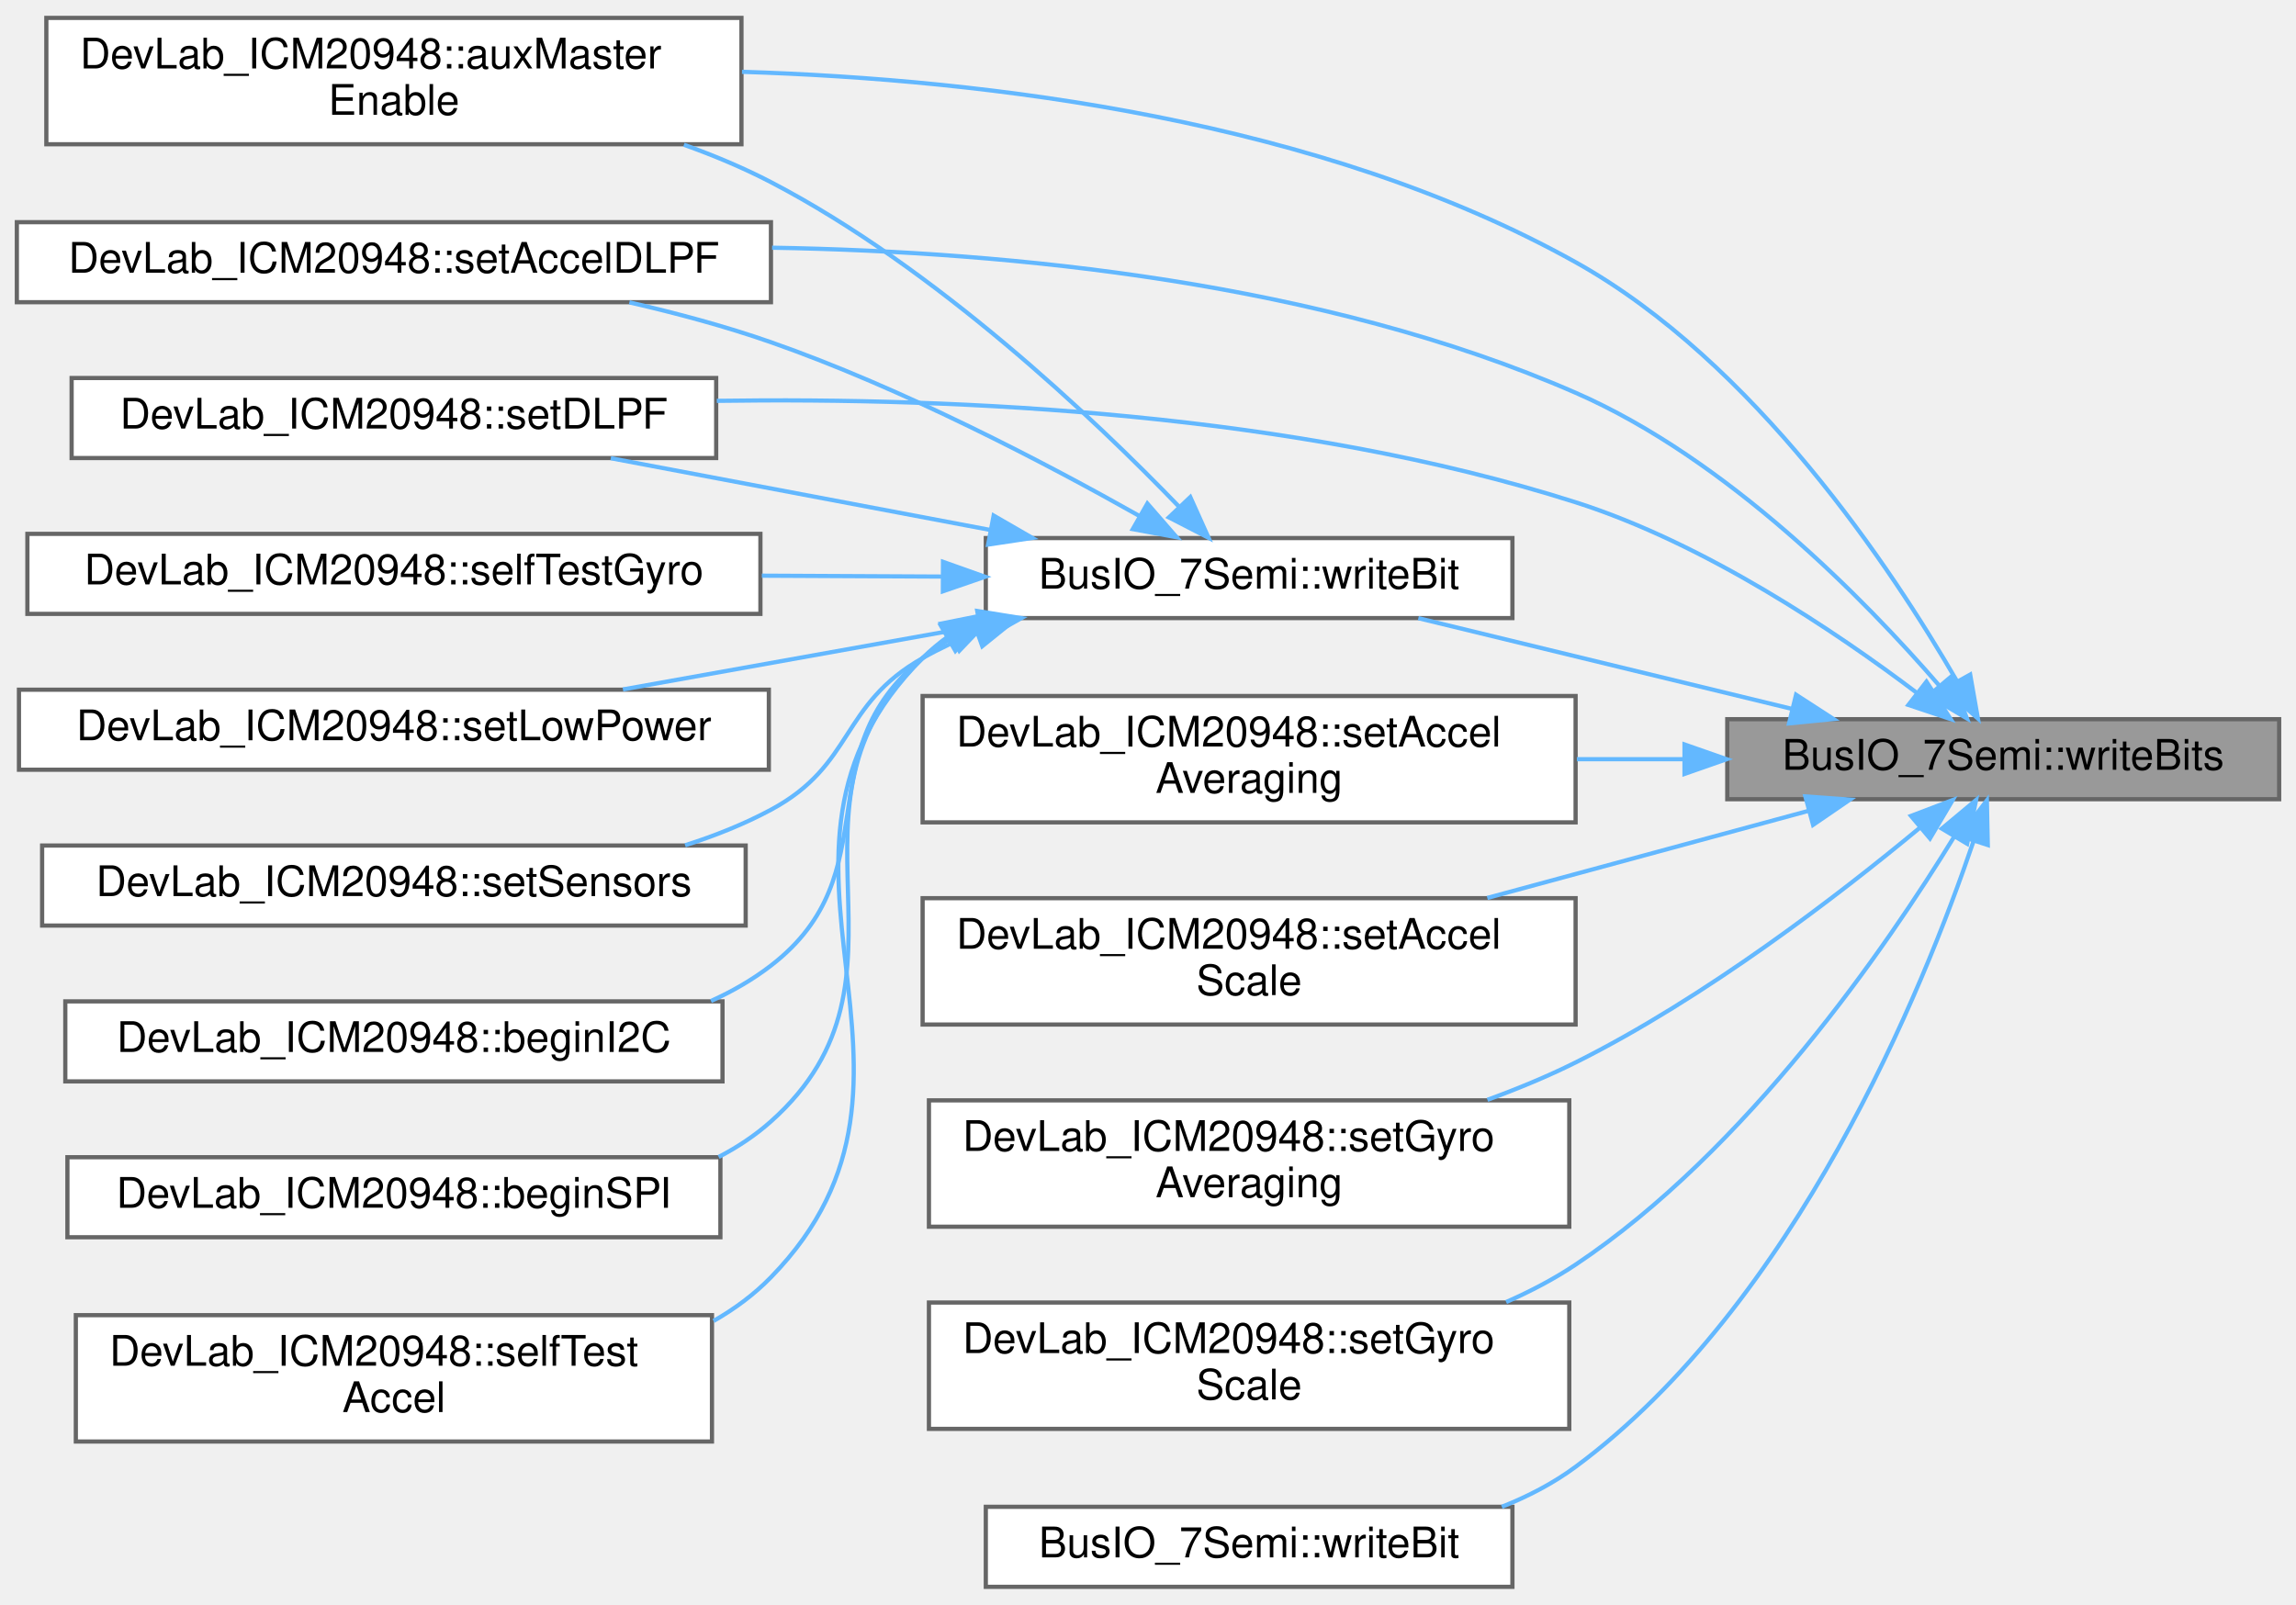
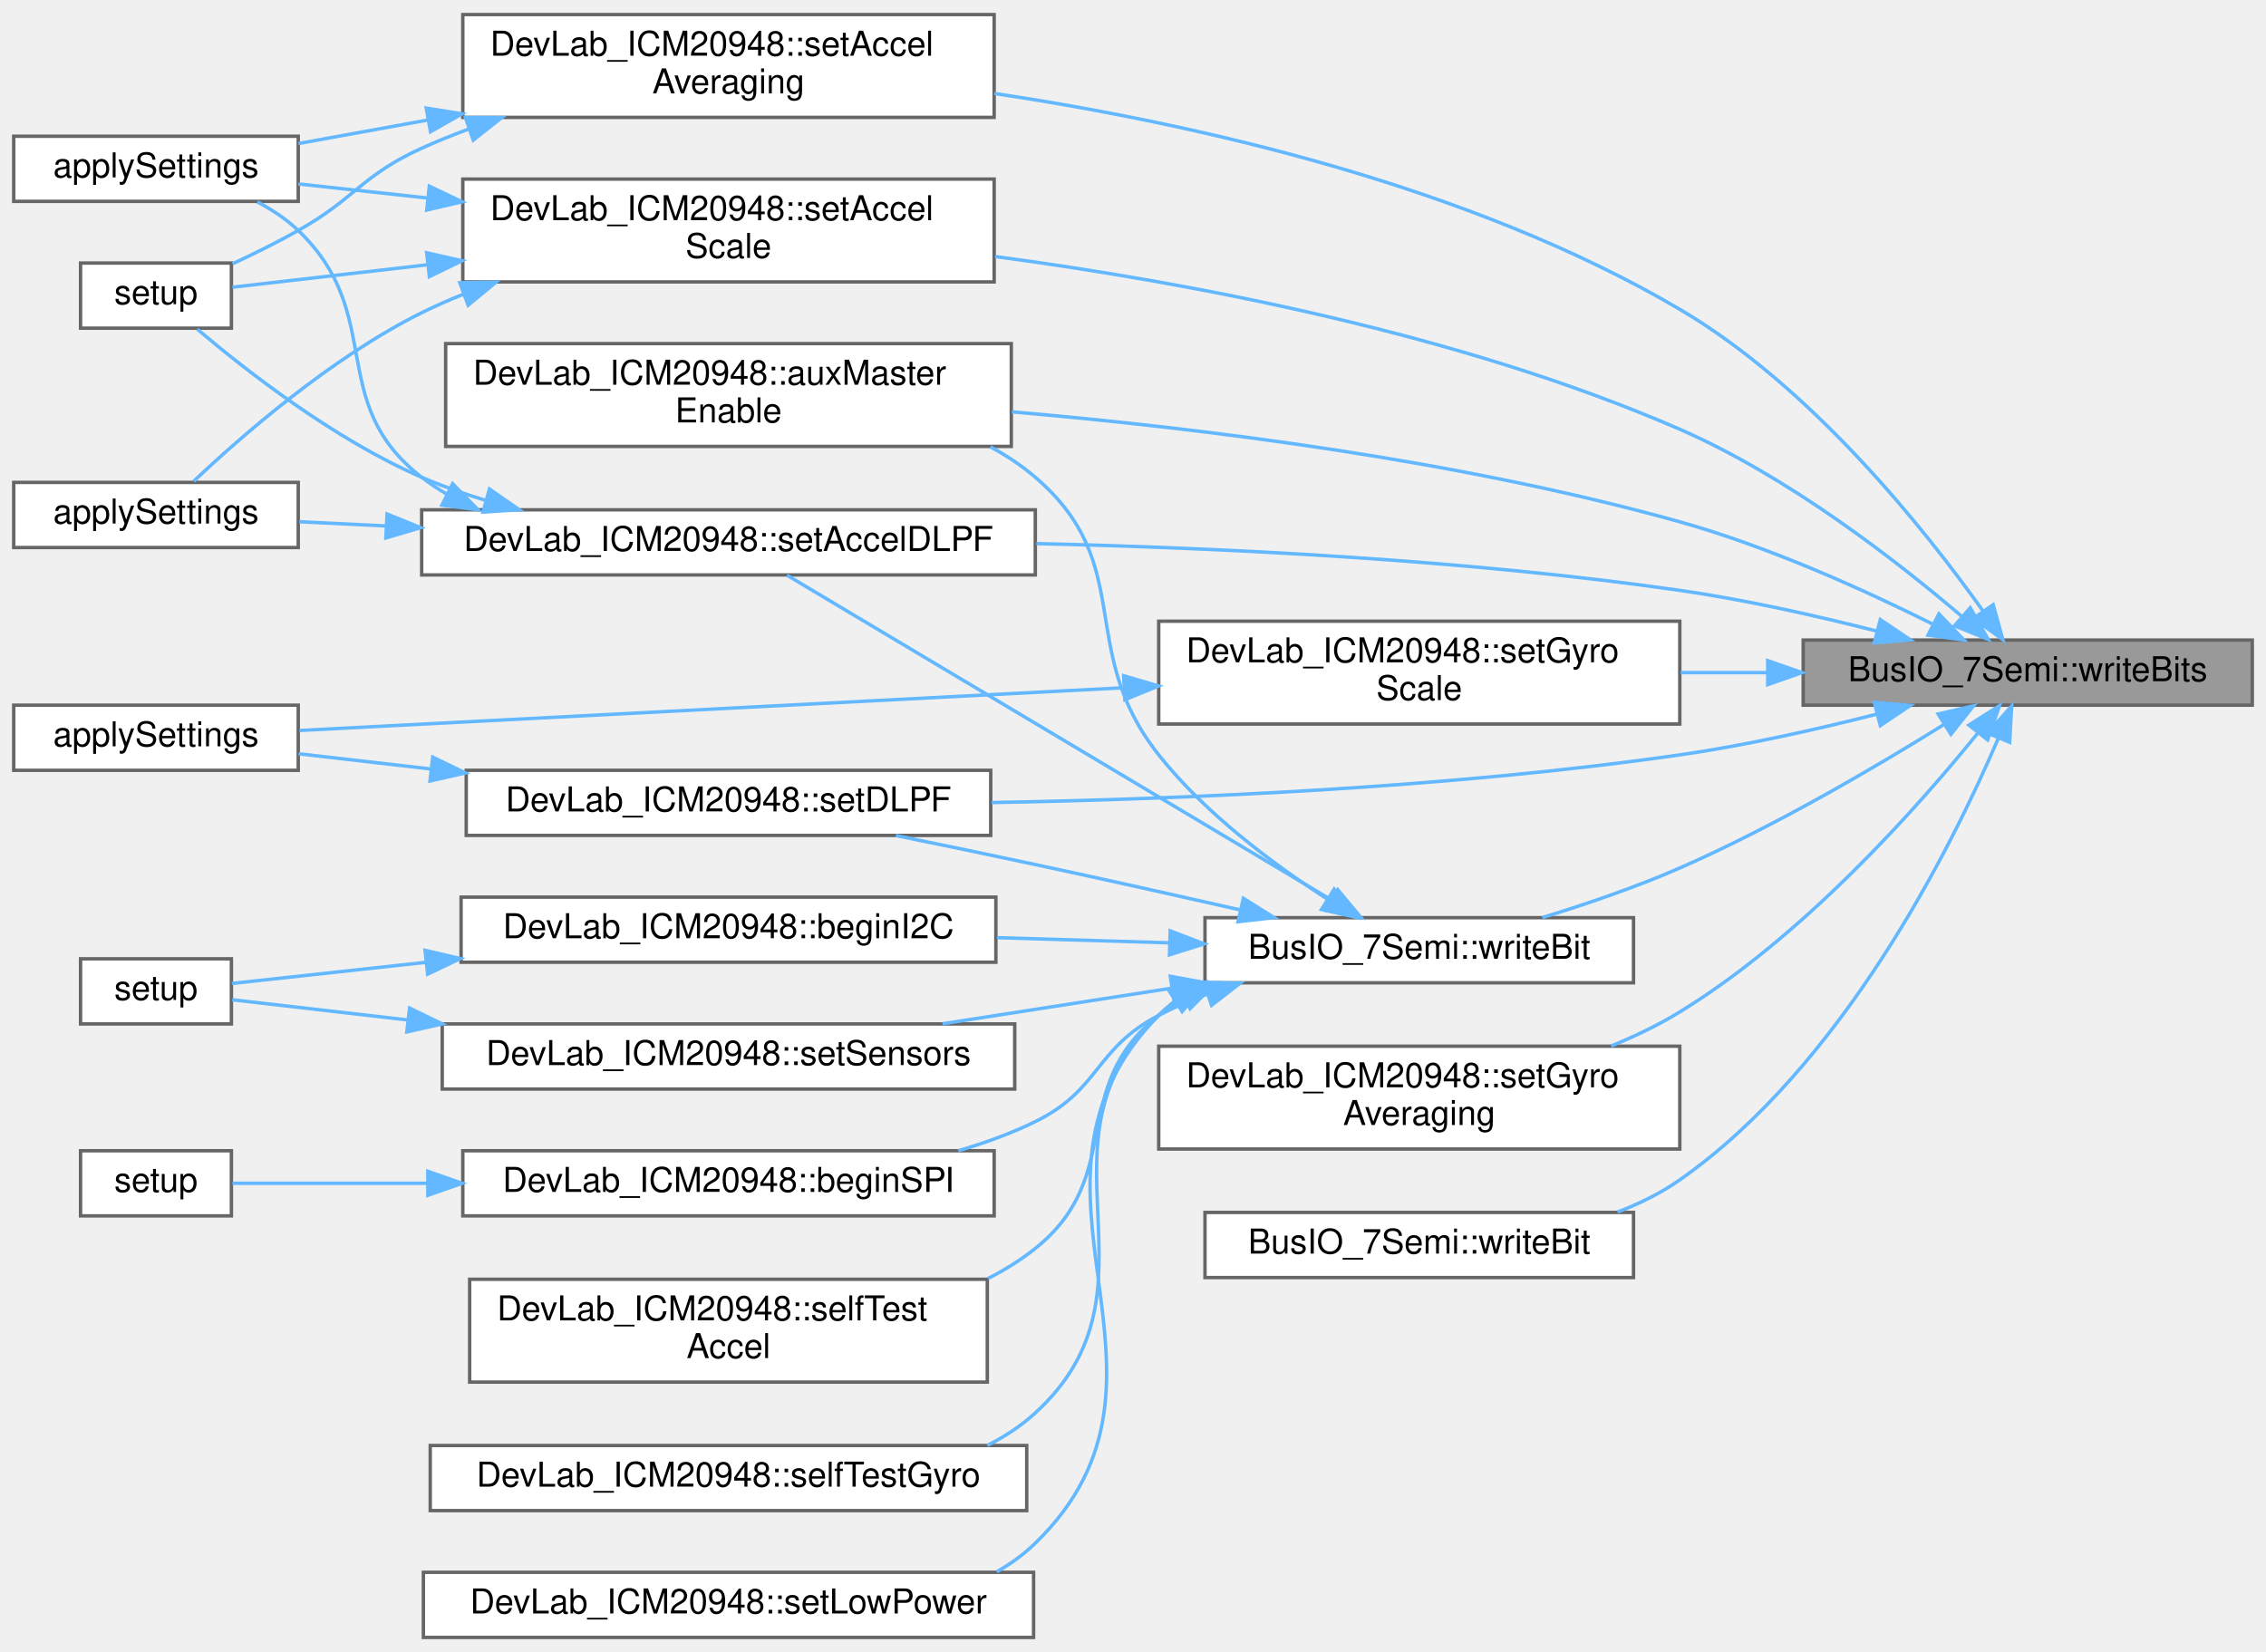
- <svg xmlns="http://www.w3.org/2000/svg" xmlns:xlink="http://www.w3.org/1999/xlink" width="545pt" height="381pt" viewBox="0.00 0.00 545.00 380.50">
-   <g id="graph0" class="graph" transform="scale(1 1) rotate(0) translate(4 376.5)">
+ <svg xmlns="http://www.w3.org/2000/svg" xmlns:xlink="http://www.w3.org/1999/xlink" width="661pt" height="482pt" viewBox="0.00 0.00 661.00 481.50">
+   <g id="graph0" class="graph" transform="scale(1 1) rotate(0) translate(4 477.5)">
    <g id="Node000001" class="node">
      <g id="a_Node000001">
        <a xlink:title=" ">
-           <polygon fill="#999999" stroke="#666666" points="537,-206 406,-206 406,-187 537,-187 537,-206" />
-           <text text-anchor="middle" x="471.5" y="-194" font-family="Helvetica,sans-Serif" font-size="10.00">BusIO_7Semi::writeBits</text>
+           <polygon fill="#999999" stroke="#666666" points="653,-291 522,-291 522,-272 653,-272 653,-291" />
+           <text text-anchor="middle" x="587.5" y="-279" font-family="Helvetica,sans-Serif" font-size="10.00">BusIO_7Semi::writeBits</text>
        </a>
      </g>
    </g>
    <g id="Node000002" class="node">
      <g id="a_Node000002">
        <a xlink:href="classDevLab__ICM20948.html#aab027c72832d1c7ec722187e6a64796a" target="_top" xlink:title=" ">
-           <polygon fill="white" stroke="#666666" points="172,-372.5 7,-372.5 7,-342.5 172,-342.5 172,-372.5" />
-           <text text-anchor="start" x="15" y="-360.5" font-family="Helvetica,sans-Serif" font-size="10.00">DevLab_ICM20948::auxMaster</text>
-           <text text-anchor="middle" x="89.5" y="-349.5" font-family="Helvetica,sans-Serif" font-size="10.00">Enable</text>
+           <polygon fill="white" stroke="#666666" points="291,-377.5 126,-377.5 126,-347.5 291,-347.5 291,-377.5" />
+           <text text-anchor="start" x="134" y="-365.5" font-family="Helvetica,sans-Serif" font-size="10.00">DevLab_ICM20948::auxMaster</text>
+           <text text-anchor="middle" x="208.5" y="-354.5" font-family="Helvetica,sans-Serif" font-size="10.00">Enable</text>
        </a>
      </g>
    </g>
    <g id="edge1_Node000001_Node000002" class="edge">
      <g id="a_edge1_Node000001_Node000002">
        <a xlink:title=" ">
-           <path fill="none" stroke="#63b8ff" d="M460.58,-214.93C445.09,-241.72 412.48,-290.79 370,-314.5 309.44,-348.29 230.62,-357.88 172.13,-359.7" />
-           <polygon fill="#63b8ff" stroke="#63b8ff" points="463.66,-216.59 465.49,-206.16 457.55,-213.17 463.66,-216.59" />
+           <path fill="none" stroke="#63b8ff" d="M559.87,-295.61C540.04,-305.51 512.01,-318.22 486,-325.5 421.87,-343.45 346.86,-352.79 291.16,-357.59" />
+           <polygon fill="#63b8ff" stroke="#63b8ff" points="561.58,-298.67 568.9,-291.02 558.4,-292.43 561.58,-298.67" />
        </a>
      </g>
    </g>
    <g id="Node000003" class="node">
      <g id="a_Node000003">
        <a xlink:href="classDevLab__ICM20948.html#a619f82390347cc173d1604d4d711b537" target="_top" xlink:title=" ">
-           <polygon fill="white" stroke="#666666" points="370,-211.5 215,-211.5 215,-181.5 370,-181.5 370,-211.5" />
-           <text text-anchor="start" x="223" y="-199.5" font-family="Helvetica,sans-Serif" font-size="10.00">DevLab_ICM20948::setAccel</text>
-           <text text-anchor="middle" x="292.5" y="-188.5" font-family="Helvetica,sans-Serif" font-size="10.00">Averaging</text>
+           <polygon fill="white" stroke="#666666" points="286,-473.5 131,-473.5 131,-443.5 286,-443.5 286,-473.5" />
+           <text text-anchor="start" x="139" y="-461.5" font-family="Helvetica,sans-Serif" font-size="10.00">DevLab_ICM20948::setAccel</text>
+           <text text-anchor="middle" x="208.5" y="-450.5" font-family="Helvetica,sans-Serif" font-size="10.00">Averaging</text>
        </a>
      </g>
    </g>
    <g id="edge2_Node000001_Node000003" class="edge">
      <g id="a_edge2_Node000001_Node000003">
        <a xlink:title=" ">
-           <path fill="none" stroke="#63b8ff" d="M395.7,-196.5C387.3,-196.5 378.73,-196.5 370.3,-196.5" />
-           <polygon fill="#63b8ff" stroke="#63b8ff" points="395.85,-200 405.85,-196.5 395.85,-193 395.85,-200" />
+           <path fill="none" stroke="#63b8ff" d="M574.37,-299.59C557.43,-323.41 524.4,-364.91 486,-387.5 424.27,-423.81 344.13,-441.75 286.04,-450.49" />
+           <polygon fill="#63b8ff" stroke="#63b8ff" points="577.42,-301.33 580.24,-291.12 571.67,-297.34 577.42,-301.33" />
+         </a>
+       </g>
+     </g>
+     <g id="Node000006" class="node">
+       <g id="a_Node000006">
+         <a xlink:href="classDevLab__ICM20948.html#ac52d80aad738b90aa0f05e9d6404bb85" target="_top" xlink:title=" ">
+           <polygon fill="white" stroke="#666666" points="298,-329 119,-329 119,-310 298,-310 298,-329" />
+           <text text-anchor="middle" x="208.5" y="-317" font-family="Helvetica,sans-Serif" font-size="10.00">DevLab_ICM20948::setAccelDLPF</text>
+         </a>
+       </g>
+     </g>
+     <g id="edge5_Node000001_Node000006" class="edge">
+       <g id="a_edge5_Node000001_Node000006">
+         <a xlink:title=" ">
+           <path fill="none" stroke="#63b8ff" d="M543.3,-293.66C525.67,-298.13 505,-302.77 486,-305.5 423.67,-314.44 352.73,-317.9 298.31,-319.14" />
+           <polygon fill="#63b8ff" stroke="#63b8ff" points="544.5,-296.96 553.3,-291.05 542.74,-290.19 544.5,-296.96" />
+         </a>
+       </g>
+     </g>
+     <g id="Node000008" class="node">
+       <g id="a_Node000008">
+         <a xlink:href="classDevLab__ICM20948.html#a1a2aa0019d5e1c6ba8ce4a3c1d9fcb43" target="_top" xlink:title=" ">
+           <polygon fill="white" stroke="#666666" points="286,-425.5 131,-425.5 131,-395.5 286,-395.5 286,-425.5" />
+           <text text-anchor="start" x="139" y="-413.5" font-family="Helvetica,sans-Serif" font-size="10.00">DevLab_ICM20948::setAccel</text>
+           <text text-anchor="middle" x="208.5" y="-402.5" font-family="Helvetica,sans-Serif" font-size="10.00">Scale</text>
+         </a>
+       </g>
+     </g>
+     <g id="edge9_Node000001_Node000008" class="edge">
+       <g id="a_edge9_Node000001_Node000008">
+         <a xlink:title=" ">
+           <path fill="none" stroke="#63b8ff" d="M568.33,-297.85C549.21,-314.17 517.56,-338.75 486,-352.5 421.81,-380.47 343.23,-395.28 286.27,-402.91" />
+           <polygon fill="#63b8ff" stroke="#63b8ff" points="570.72,-300.42 575.96,-291.21 566.12,-295.14 570.72,-300.42" />
+         </a>
+       </g>
+     </g>
+     <g id="Node000009" class="node">
+       <g id="a_Node000009">
+         <a xlink:href="classDevLab__ICM20948.html#a0bea2c662c285120253851c80289e077" target="_top" xlink:title=" ">
+           <polygon fill="white" stroke="#666666" points="285,-253 132,-253 132,-234 285,-234 285,-253" />
+           <text text-anchor="middle" x="208.5" y="-241" font-family="Helvetica,sans-Serif" font-size="10.00">DevLab_ICM20948::setDLPF</text>
+         </a>
+       </g>
+     </g>
+     <g id="edge13_Node000001_Node000009" class="edge">
+       <g id="a_edge13_Node000001_Node000009">
+         <a xlink:title=" ">
+           <path fill="none" stroke="#63b8ff" d="M543.3,-269.34C525.67,-264.87 505,-260.23 486,-257.5 418.56,-247.82 341.03,-244.57 285.26,-243.59" />
+           <polygon fill="#63b8ff" stroke="#63b8ff" points="542.74,-272.81 553.3,-271.95 544.5,-266.04 542.74,-272.81" />
+         </a>
+       </g>
+     </g>
+     <g id="Node000011" class="node">
+       <g id="a_Node000011">
+         <a xlink:href="classDevLab__ICM20948.html#a7ae5665d5e835f8024df82f43bae46e7" target="_top" xlink:title=" ">
+           <polygon fill="white" stroke="#666666" points="486,-172.5 334,-172.5 334,-142.5 486,-142.5 486,-172.5" />
+           <text text-anchor="start" x="342" y="-160.5" font-family="Helvetica,sans-Serif" font-size="10.00">DevLab_ICM20948::setGyro</text>
+           <text text-anchor="middle" x="410" y="-149.5" font-family="Helvetica,sans-Serif" font-size="10.00">Averaging</text>
+         </a>
+       </g>
+     </g>
+     <g id="edge15_Node000001_Node000011" class="edge">
+       <g id="a_edge15_Node000001_Node000011">
+         <a xlink:title=" ">
+           <path fill="none" stroke="#63b8ff" d="M573.06,-264.02C555.33,-242.08 522.13,-204.64 486,-182.5 479.8,-178.7 472.95,-175.4 465.99,-172.56" />
+           <polygon fill="#63b8ff" stroke="#63b8ff" points="570.32,-266.2 579.27,-271.87 575.81,-261.86 570.32,-266.2" />
+         </a>
+       </g>
+     </g>
+     <g id="Node000012" class="node">
+       <g id="a_Node000012">
+         <a xlink:href="classDevLab__ICM20948.html#a6a06dbd14558e50d40595de82502d632" target="_top" xlink:title=" ">
+           <polygon fill="white" stroke="#666666" points="486,-296.5 334,-296.5 334,-266.5 486,-266.5 486,-296.5" />
+           <text text-anchor="start" x="342" y="-284.5" font-family="Helvetica,sans-Serif" font-size="10.00">DevLab_ICM20948::setGyro</text>
+           <text text-anchor="middle" x="410" y="-273.5" font-family="Helvetica,sans-Serif" font-size="10.00">Scale</text>
+         </a>
+       </g>
+     </g>
+     <g id="edge16_Node000001_Node000012" class="edge">
+       <g id="a_edge16_Node000001_Node000012">
+         <a xlink:title=" ">
+           <path fill="none" stroke="#63b8ff" d="M511.54,-281.5C503.16,-281.5 494.63,-281.5 486.26,-281.5" />
+           <polygon fill="#63b8ff" stroke="#63b8ff" points="511.65,-285 521.65,-281.5 511.65,-278 511.65,-285" />
+         </a>
+       </g>
+     </g>
+     <g id="Node000013" class="node">
+       <g id="a_Node000013">
+         <a xlink:href="classBusIO__7Semi.html#a6a07d4bd0a308294b37166b6d25209b2" target="_top" xlink:title=" ">
+           <polygon fill="white" stroke="#666666" points="472.5,-124 347.5,-124 347.5,-105 472.5,-105 472.5,-124" />
+           <text text-anchor="middle" x="410" y="-112" font-family="Helvetica,sans-Serif" font-size="10.00">BusIO_7Semi::writeBit</text>
+         </a>
+       </g>
+     </g>
+     <g id="edge18_Node000001_Node000013" class="edge">
+       <g id="a_edge18_Node000001_Node000013">
+         <a xlink:title=" ">
+           <path fill="none" stroke="#63b8ff" d="M578.87,-262.24C565.22,-230.35 533.53,-166.81 486,-133.5 480.5,-129.65 474.29,-126.57 467.85,-124.12" />
+           <polygon fill="#63b8ff" stroke="#63b8ff" points="575.75,-263.85 582.81,-271.75 582.22,-261.17 575.75,-263.85" />
+         </a>
+       </g>
+     </g>
+     <g id="Node000014" class="node">
+       <g id="a_Node000014">
+         <a xlink:href="classBusIO__7Semi.html#ac7b3d1c425f7187abbe1bbec64d9ccea" target="_top" xlink:title=" ">
+           <polygon fill="white" stroke="#666666" points="472.5,-210 347.5,-210 347.5,-191 472.5,-191 472.5,-210" />
+           <text text-anchor="middle" x="410" y="-198" font-family="Helvetica,sans-Serif" font-size="10.00">BusIO_7Semi::writeBit</text>
+         </a>
+       </g>
+     </g>
+     <g id="edge19_Node000001_Node000014" class="edge">
+       <g id="a_edge19_Node000001_Node000014">
+         <a xlink:title=" ">
+           <path fill="none" stroke="#63b8ff" d="M562.99,-266.32C543.07,-253.91 513.44,-236.52 486,-224.5 473.23,-218.91 458.73,-213.96 445.9,-210.03" />
+           <polygon fill="#63b8ff" stroke="#63b8ff" points="561.36,-269.43 571.68,-271.8 565.09,-263.51 561.36,-269.43" />
        </a>
      </g>
    </g>
    <g id="Node000004" class="node">
      <g id="a_Node000004">
-         <a xlink:href="classDevLab__ICM20948.html#ac52d80aad738b90aa0f05e9d6404bb85" target="_top" xlink:title=" ">
-           <polygon fill="white" stroke="#666666" points="179,-324 0,-324 0,-305 179,-305 179,-324" />
-           <text text-anchor="middle" x="89.5" y="-312" font-family="Helvetica,sans-Serif" font-size="10.00">DevLab_ICM20948::setAccelDLPF</text>
-         </a>
-       </g>
-     </g>
-     <g id="edge3_Node000001_Node000004" class="edge">
-       <g id="a_edge3_Node000001_Node000004">
-         <a xlink:title=" ">
-           <path fill="none" stroke="#63b8ff" d="M456.42,-213.86C438.67,-234.38 406.06,-267.74 370,-283.5 309.94,-309.75 236.01,-316.99 179.27,-317.94" />
-           <polygon fill="#63b8ff" stroke="#63b8ff" points="459.12,-216.09 462.89,-206.18 453.77,-211.57 459.12,-216.09" />
+         <a xlink:href="test2_8ino.html#a73c1d2766fc4db839bb9adf5cab93c80" target="_top" xlink:title="Apply one accelerometer full-scale, DLPF, and averaging configuration.">
+           <polygon fill="white" stroke="#666666" points="83,-438 0,-438 0,-419 83,-419 83,-438" />
+           <text text-anchor="middle" x="41.5" y="-426" font-family="Helvetica,sans-Serif" font-size="10.00">applySettings</text>
+         </a>
+       </g>
+     </g>
+     <g id="edge3_Node000003_Node000004" class="edge">
+       <g id="a_edge3_Node000003_Node000004">
+         <a xlink:title=" ">
+           <path fill="none" stroke="#63b8ff" d="M120.73,-442.72C107.57,-440.33 94.56,-437.97 83.04,-435.87" />
+           <polygon fill="#63b8ff" stroke="#63b8ff" points="120.33,-446.21 130.8,-444.55 121.58,-439.32 120.33,-446.21" />
        </a>
      </g>
    </g>
    <g id="Node000005" class="node">
      <g id="a_Node000005">
-         <a xlink:href="classDevLab__ICM20948.html#a1a2aa0019d5e1c6ba8ce4a3c1d9fcb43" target="_top" xlink:title=" ">
-           <polygon fill="white" stroke="#666666" points="370,-163.5 215,-163.5 215,-133.5 370,-133.5 370,-163.5" />
-           <text text-anchor="start" x="223" y="-151.5" font-family="Helvetica,sans-Serif" font-size="10.00">DevLab_ICM20948::setAccel</text>
-           <text text-anchor="middle" x="292.5" y="-140.5" font-family="Helvetica,sans-Serif" font-size="10.00">Scale</text>
-         </a>
-       </g>
-     </g>
-     <g id="edge4_Node000001_Node000005" class="edge">
-       <g id="a_edge4_Node000001_Node000005">
-         <a xlink:title=" ">
-           <path fill="none" stroke="#63b8ff" d="M425.18,-184.21C401.99,-177.92 373.55,-170.21 349.04,-163.56" />
-           <polygon fill="#63b8ff" stroke="#63b8ff" points="424.54,-187.66 435.11,-186.9 426.37,-180.91 424.54,-187.66" />
-         </a>
-       </g>
-     </g>
-     <g id="Node000006" class="node">
-       <g id="a_Node000006">
-         <a xlink:href="classDevLab__ICM20948.html#a0bea2c662c285120253851c80289e077" target="_top" xlink:title=" ">
-           <polygon fill="white" stroke="#666666" points="166,-287 13,-287 13,-268 166,-268 166,-287" />
-           <text text-anchor="middle" x="89.5" y="-275" font-family="Helvetica,sans-Serif" font-size="10.00">DevLab_ICM20948::setDLPF</text>
-         </a>
-       </g>
-     </g>
-     <g id="edge5_Node000001_Node000006" class="edge">
-       <g id="a_edge5_Node000001_Node000006">
-         <a xlink:title=" ">
-           <path fill="none" stroke="#63b8ff" d="M451.04,-212.22C431.74,-226.81 400.69,-247.72 370,-257.5 303.37,-278.73 223.44,-282.43 166.15,-281.58" />
-           <polygon fill="#63b8ff" stroke="#63b8ff" points="453.28,-214.91 459.03,-206.02 448.99,-209.38 453.28,-214.91" />
+         <a xlink:href="i2c__accel_8ino.html#a4fc01d736fe50cf5b977f755b675f11d" target="_top" xlink:title="Configure the IMU for accelerometer-only operation over I2C.">
+           <polygon fill="white" stroke="#666666" points="63.5,-401 19.5,-401 19.5,-382 63.5,-382 63.5,-401" />
+           <text text-anchor="middle" x="41.5" y="-389" font-family="Helvetica,sans-Serif" font-size="10.00">setup</text>
+         </a>
+       </g>
+     </g>
+     <g id="edge4_Node000003_Node000005" class="edge">
+       <g id="a_edge4_Node000003_Node000005">
+         <a xlink:title=" ">
+           <path fill="none" stroke="#63b8ff" d="M132.66,-440.08C127.98,-438.35 123.39,-436.49 119,-434.5 101.49,-426.55 99.75,-419.94 83,-410.5 76.91,-407.07 70.1,-403.7 63.82,-400.78" />
+           <polygon fill="#63b8ff" stroke="#63b8ff" points="131.76,-443.47 142.36,-443.44 134.05,-436.86 131.76,-443.47" />
+         </a>
+       </g>
+     </g>
+     <g id="edge7_Node000006_Node000004" class="edge">
+       <g id="a_edge7_Node000006_Node000004">
+         <a xlink:title=" ">
+           <path fill="none" stroke="#63b8ff" d="M126.36,-333.56C123.79,-335.05 121.33,-336.7 119,-338.5 90.72,-360.42 108.87,-385.78 83,-410.5 79.55,-413.8 75.4,-416.55 71.08,-418.83" />
+           <polygon fill="#63b8ff" stroke="#63b8ff" points="128.04,-336.63 135.42,-329.03 124.91,-330.37 128.04,-336.63" />
+         </a>
+       </g>
+     </g>
+     <g id="edge8_Node000006_Node000005" class="edge">
+       <g id="a_edge8_Node000006_Node000005">
+         <a xlink:title=" ">
+           <path fill="none" stroke="#63b8ff" d="M137.45,-331.82C131.11,-333.75 124.87,-335.96 119,-338.5 93.5,-349.54 67.73,-369.67 53.57,-381.69" />
+           <polygon fill="#63b8ff" stroke="#63b8ff" points="138.77,-335.08 147.46,-329.03 136.89,-328.34 138.77,-335.08" />
        </a>
      </g>
    </g>
    <g id="Node000007" class="node">
      <g id="a_Node000007">
-         <a xlink:href="classDevLab__ICM20948.html#a7ae5665d5e835f8024df82f43bae46e7" target="_top" xlink:title=" ">
-           <polygon fill="white" stroke="#666666" points="368.5,-115.5 216.5,-115.5 216.5,-85.5 368.5,-85.5 368.5,-115.5" />
-           <text text-anchor="start" x="224.5" y="-103.5" font-family="Helvetica,sans-Serif" font-size="10.00">DevLab_ICM20948::setGyro</text>
-           <text text-anchor="middle" x="292.5" y="-92.5" font-family="Helvetica,sans-Serif" font-size="10.00">Averaging</text>
-         </a>
-       </g>
-     </g>
-     <g id="edge6_Node000001_Node000007" class="edge">
-       <g id="a_edge6_Node000001_Node000007">
-         <a xlink:title=" ">
-           <path fill="none" stroke="#63b8ff" d="M451.77,-180.27C432.42,-164.21 400.78,-139.86 370,-124.5 363.4,-121.21 356.25,-118.25 349.07,-115.63" />
-           <polygon fill="#63b8ff" stroke="#63b8ff" points="449.61,-183.03 459.51,-186.8 454.12,-177.68 449.61,-183.03" />
-         </a>
-       </g>
-     </g>
-     <g id="Node000008" class="node">
-       <g id="a_Node000008">
-         <a xlink:href="classDevLab__ICM20948.html#a6a06dbd14558e50d40595de82502d632" target="_top" xlink:title=" ">
-           <polygon fill="white" stroke="#666666" points="368.5,-67.5 216.5,-67.5 216.5,-37.5 368.5,-37.5 368.5,-67.5" />
-           <text text-anchor="start" x="224.5" y="-55.5" font-family="Helvetica,sans-Serif" font-size="10.00">DevLab_ICM20948::setGyro</text>
-           <text text-anchor="middle" x="292.5" y="-44.5" font-family="Helvetica,sans-Serif" font-size="10.00">Scale</text>
-         </a>
-       </g>
-     </g>
-     <g id="edge7_Node000001_Node000008" class="edge">
-       <g id="a_edge7_Node000001_Node000008">
-         <a xlink:title=" ">
-           <path fill="none" stroke="#63b8ff" d="M459.92,-178.19C443.8,-151.91 410.66,-103.65 370,-76.5 364.91,-73.1 359.3,-70.16 353.52,-67.62" />
-           <polygon fill="#63b8ff" stroke="#63b8ff" points="456.93,-180.02 465.06,-186.8 462.94,-176.42 456.93,-180.02" />
-         </a>
-       </g>
-     </g>
-     <g id="Node000009" class="node">
-       <g id="a_Node000009">
-         <a xlink:href="classBusIO__7Semi.html#a6a07d4bd0a308294b37166b6d25209b2" target="_top" xlink:title=" ">
-           <polygon fill="white" stroke="#666666" points="355,-19 230,-19 230,0 355,0 355,-19" />
-           <text text-anchor="middle" x="292.5" y="-7" font-family="Helvetica,sans-Serif" font-size="10.00">BusIO_7Semi::writeBit</text>
-         </a>
-       </g>
-     </g>
-     <g id="edge8_Node000001_Node000009" class="edge">
-       <g id="a_edge8_Node000001_Node000009">
-         <a xlink:title=" ">
-           <path fill="none" stroke="#63b8ff" d="M464.48,-177.1C452.5,-141.81 422.22,-67.18 370,-28.5 364.72,-24.59 358.73,-21.48 352.49,-19" />
-           <polygon fill="#63b8ff" stroke="#63b8ff" points="461.19,-178.29 467.62,-186.71 467.84,-176.12 461.19,-178.29" />
+         <a xlink:href="test_8ino.html#a327f4fbd9f22daba4f8a6f3f1c13f729" target="_top" xlink:title="Apply one accelerometer full-scale and DLPF configuration.">
+           <polygon fill="white" stroke="#666666" points="83,-337 0,-337 0,-318 83,-318 83,-337" />
+           <text text-anchor="middle" x="41.5" y="-325" font-family="Helvetica,sans-Serif" font-size="10.00">applySettings</text>
+         </a>
+       </g>
+     </g>
+     <g id="edge6_Node000006_Node000007" class="edge">
+       <g id="a_edge6_Node000006_Node000007">
+         <a xlink:title=" ">
+           <path fill="none" stroke="#63b8ff" d="M108.65,-324.29C99.81,-324.72 91.23,-325.14 83.33,-325.52" />
+           <polygon fill="#63b8ff" stroke="#63b8ff" points="108.9,-327.78 118.72,-323.8 108.56,-320.79 108.9,-327.78" />
+         </a>
+       </g>
+     </g>
+     <g id="edge11_Node000008_Node000004" class="edge">
+       <g id="a_edge11_Node000008_Node000004">
+         <a xlink:title=" ">
+           <path fill="none" stroke="#63b8ff" d="M120.73,-419.97C107.57,-421.4 94.56,-422.82 83.04,-424.08" />
+           <polygon fill="#63b8ff" stroke="#63b8ff" points="121.24,-423.43 130.8,-418.87 120.48,-416.47 121.24,-423.43" />
+         </a>
+       </g>
+     </g>
+     <g id="edge12_Node000008_Node000005" class="edge">
+       <g id="a_edge12_Node000008_Node000005">
+         <a xlink:title=" ">
+           <path fill="none" stroke="#63b8ff" d="M120.7,-400.5C99.47,-398.06 78.61,-395.66 63.79,-393.95" />
+           <polygon fill="#63b8ff" stroke="#63b8ff" points="120.46,-404 130.8,-401.67 121.26,-397.05 120.46,-404" />
+         </a>
+       </g>
+     </g>
+     <g id="edge10_Node000008_Node000007" class="edge">
+       <g id="a_edge10_Node000008_Node000007">
+         <a xlink:title=" ">
+           <path fill="none" stroke="#63b8ff" d="M131.33,-391.97C127.1,-390.29 122.96,-388.46 119,-386.5 92.56,-373.37 66.32,-350.41 52.5,-337.34" />
+           <polygon fill="#63b8ff" stroke="#63b8ff" points="130.13,-395.26 140.72,-395.45 132.56,-388.69 130.13,-395.26" />
        </a>
      </g>
    </g>
    <g id="Node000010" class="node">
      <g id="a_Node000010">
-         <a xlink:href="classBusIO__7Semi.html#ac7b3d1c425f7187abbe1bbec64d9ccea" target="_top" xlink:title=" ">
-           <polygon fill="white" stroke="#666666" points="355,-249 230,-249 230,-230 355,-230 355,-249" />
-           <text text-anchor="middle" x="292.5" y="-237" font-family="Helvetica,sans-Serif" font-size="10.00">BusIO_7Semi::writeBit</text>
-         </a>
-       </g>
-     </g>
-     <g id="edge9_Node000001_Node000010" class="edge">
-       <g id="a_edge9_Node000001_Node000010">
-         <a xlink:title=" ">
-           <path fill="none" stroke="#63b8ff" d="M421.24,-208.47C393.28,-215.26 358.77,-223.64 332.67,-229.98" />
-           <polygon fill="#63b8ff" stroke="#63b8ff" points="422.33,-211.8 431.22,-206.04 420.67,-205 422.33,-211.8" />
-         </a>
-       </g>
-     </g>
-     <g id="edge10_Node000010_Node000002" class="edge">
-       <g id="a_edge10_Node000010_Node000002">
-         <a xlink:title=" ">
-           <path fill="none" stroke="#63b8ff" d="M275.97,-256.35C255.66,-277.41 218.03,-313.16 179,-333.5 172.51,-336.88 165.49,-339.83 158.34,-342.38" />
-           <polygon fill="#63b8ff" stroke="#63b8ff" points="278.54,-258.73 282.88,-249.06 273.46,-253.91 278.54,-258.73" />
-         </a>
-       </g>
-     </g>
-     <g id="edge15_Node000010_Node000004" class="edge">
-       <g id="a_edge15_Node000010_Node000004">
-         <a xlink:title=" ">
-           <path fill="none" stroke="#63b8ff" d="M266.49,-254.23C244.2,-266.8 210.35,-284.53 179,-295.5 168.32,-299.24 156.65,-302.38 145.39,-304.96" />
-           <polygon fill="#63b8ff" stroke="#63b8ff" points="268.35,-257.2 275.3,-249.2 264.88,-251.12 268.35,-257.2" />
-         </a>
-       </g>
-     </g>
-     <g id="edge16_Node000010_Node000006" class="edge">
-       <g id="a_edge16_Node000010_Node000006">
-         <a xlink:title=" ">
-           <path fill="none" stroke="#63b8ff" d="M231.1,-250.92C202.34,-256.36 168.34,-262.78 140.98,-267.96" />
-           <polygon fill="#63b8ff" stroke="#63b8ff" points="231.86,-254.34 241.04,-249.04 230.56,-247.46 231.86,-254.34" />
-         </a>
-       </g>
-     </g>
-     <g id="Node000011" class="node">
-       <g id="a_Node000011">
-         <a xlink:href="classDevLab__ICM20948.html#a91147b3cd4c45bffc8e024f985be7b21" target="_top" xlink:title=" ">
-           <polygon fill="white" stroke="#666666" points="167.5,-139 11.5,-139 11.5,-120 167.5,-120 167.5,-139" />
-           <text text-anchor="middle" x="89.5" y="-127" font-family="Helvetica,sans-Serif" font-size="10.00">DevLab_ICM20948::beginI2C</text>
-         </a>
-       </g>
-     </g>
-     <g id="edge11_Node000010_Node000011" class="edge">
-       <g id="a_edge11_Node000010_Node000011">
-         <a xlink:title=" ">
-           <path fill="none" stroke="#63b8ff" d="M221.65,-225.14C219.33,-223.73 217.1,-222.19 215,-220.5 186.83,-197.81 207.65,-169.58 179,-147.5 174.65,-144.15 169.84,-141.38 164.77,-139.09" />
-           <polygon fill="#63b8ff" stroke="#63b8ff" points="220.54,-228.5 231.03,-229.93 223.72,-222.26 220.54,-228.5" />
-         </a>
-       </g>
-     </g>
-     <g id="Node000012" class="node">
-       <g id="a_Node000012">
-         <a xlink:href="classDevLab__ICM20948.html#a4386f310503153f3e28935cbdda75b18" target="_top" xlink:title=" ">
-           <polygon fill="white" stroke="#666666" points="167,-102 12,-102 12,-83 167,-83 167,-102" />
-           <text text-anchor="middle" x="89.5" y="-90" font-family="Helvetica,sans-Serif" font-size="10.00">DevLab_ICM20948::beginSPI</text>
-         </a>
-       </g>
-     </g>
-     <g id="edge12_Node000010_Node000012" class="edge">
-       <g id="a_edge12_Node000010_Node000012">
-         <a xlink:title=" ">
-           <path fill="none" stroke="#63b8ff" d="M220.58,-224.99C218.62,-223.62 216.75,-222.13 215,-220.5 177.33,-185.47 217.41,-144.71 179,-110.5 175.25,-107.16 171.06,-104.38 166.59,-102.06" />
-           <polygon fill="#63b8ff" stroke="#63b8ff" points="219.29,-228.29 229.7,-230.25 222.78,-222.22 219.29,-228.29" />
-         </a>
-       </g>
-     </g>
-     <g id="Node000013" class="node">
-       <g id="a_Node000013">
-         <a xlink:href="classDevLab__ICM20948.html#adfbd409c7723007d208c82550098a649" target="_top" xlink:title=" ">
-           <polygon fill="white" stroke="#666666" points="165,-64.5 14,-64.5 14,-34.5 165,-34.5 165,-64.5" />
-           <text text-anchor="start" x="22" y="-52.5" font-family="Helvetica,sans-Serif" font-size="10.00">DevLab_ICM20948::selfTest</text>
-           <text text-anchor="middle" x="89.5" y="-41.5" font-family="Helvetica,sans-Serif" font-size="10.00">Accel</text>
-         </a>
-       </g>
-     </g>
-     <g id="edge13_Node000010_Node000013" class="edge">
-       <g id="a_edge13_Node000010_Node000013">
-         <a xlink:title=" ">
-           <path fill="none" stroke="#63b8ff" d="M221,-225.59C218.87,-224.06 216.86,-222.37 215,-220.5 167.51,-172.86 225.97,-121.65 179,-73.5 175,-69.4 170.37,-65.97 165.37,-63.12" />
-           <polygon fill="#63b8ff" stroke="#63b8ff" points="219.36,-228.69 229.75,-230.76 222.92,-222.66 219.36,-228.69" />
-         </a>
-       </g>
-     </g>
-     <g id="Node000014" class="node">
-       <g id="a_Node000014">
-         <a xlink:href="classDevLab__ICM20948.html#a9d7602ece2c3908e7bbb2acd45dff156" target="_top" xlink:title=" ">
-           <polygon fill="white" stroke="#666666" points="176.5,-250 2.5,-250 2.5,-231 176.5,-231 176.5,-250" />
-           <text text-anchor="middle" x="89.5" y="-238" font-family="Helvetica,sans-Serif" font-size="10.00">DevLab_ICM20948::selfTestGyro</text>
-         </a>
-       </g>
-     </g>
-     <g id="edge14_Node000010_Node000014" class="edge">
-       <g id="a_edge14_Node000010_Node000014">
-         <a xlink:title=" ">
-           <path fill="none" stroke="#63b8ff" d="M219.44,-239.86C205.63,-239.93 191.04,-240 176.84,-240.07" />
-           <polygon fill="#63b8ff" stroke="#63b8ff" points="219.84,-243.36 229.83,-239.81 219.81,-236.36 219.84,-243.36" />
+         <a xlink:href="gyr__test_8ino.html#a327f4fbd9f22daba4f8a6f3f1c13f729" target="_top" xlink:title="Apply one gyroscope full-scale and DLPF configuration.">
+           <polygon fill="white" stroke="#666666" points="83,-272 0,-272 0,-253 83,-253 83,-272" />
+           <text text-anchor="middle" x="41.5" y="-260" font-family="Helvetica,sans-Serif" font-size="10.00">applySettings</text>
+         </a>
+       </g>
+     </g>
+     <g id="edge14_Node000009_Node000010" class="edge">
+       <g id="a_edge14_Node000009_Node000010">
+         <a xlink:title=" ">
+           <path fill="none" stroke="#63b8ff" d="M121.52,-253.4C108.12,-254.94 94.85,-256.47 83.11,-257.82" />
+           <polygon fill="#63b8ff" stroke="#63b8ff" points="122.23,-256.84 131.76,-252.22 121.43,-249.89 122.23,-256.84" />
+         </a>
+       </g>
+     </g>
+     <g id="edge17_Node000012_Node000010" class="edge">
+       <g id="a_edge17_Node000012_Node000010">
+         <a xlink:title=" ">
+           <path fill="none" stroke="#63b8ff" d="M323.51,-277.07C247.98,-273.15 141.12,-267.61 83.37,-264.62" />
+           <polygon fill="#63b8ff" stroke="#63b8ff" points="323.78,-280.59 333.95,-277.61 324.14,-273.6 323.78,-280.59" />
+         </a>
+       </g>
+     </g>
+     <g id="edge20_Node000014_Node000002" class="edge">
+       <g id="a_edge20_Node000014_Node000002">
+         <a xlink:title=" ">
+           <path fill="none" stroke="#63b8ff" d="M383.01,-215.54C367.19,-225.75 347.49,-240.46 334,-257.5 309.55,-288.39 327.91,-312.86 298,-338.5 294.01,-341.92 289.58,-344.86 284.89,-347.38" />
+           <polygon fill="#63b8ff" stroke="#63b8ff" points="385.17,-218.32 391.81,-210.07 381.47,-212.38 385.17,-218.32" />
+         </a>
+       </g>
+     </g>
+     <g id="edge27_Node000014_Node000006" class="edge">
+       <g id="a_edge27_Node000014_Node000006">
+         <a xlink:title=" ">
+           <path fill="none" stroke="#63b8ff" d="M384.35,-215.2C342.9,-239.93 260.36,-289.16 225.56,-309.92" />
+           <polygon fill="#63b8ff" stroke="#63b8ff" points="386.22,-218.17 393.01,-210.04 382.63,-212.15 386.22,-218.17" />
+         </a>
+       </g>
+     </g>
+     <g id="edge28_Node000014_Node000009" class="edge">
+       <g id="a_edge28_Node000014_Node000009">
+         <a xlink:title=" ">
+           <path fill="none" stroke="#63b8ff" d="M357.82,-212.26C339.03,-216.52 317.57,-221.31 298,-225.5 284.82,-228.33 270.5,-231.28 257.31,-233.97" />
+           <polygon fill="#63b8ff" stroke="#63b8ff" points="358.69,-215.65 367.67,-210.02 357.14,-208.83 358.69,-215.65" />
        </a>
      </g>
    </g>
    <g id="Node000015" class="node">
      <g id="a_Node000015">
+         <a xlink:href="classDevLab__ICM20948.html#a91147b3cd4c45bffc8e024f985be7b21" target="_top" xlink:title=" ">
+           <polygon fill="white" stroke="#666666" points="286.5,-216 130.5,-216 130.5,-197 286.5,-197 286.5,-216" />
+           <text text-anchor="middle" x="208.5" y="-204" font-family="Helvetica,sans-Serif" font-size="10.00">DevLab_ICM20948::beginI2C</text>
+         </a>
+       </g>
+     </g>
+     <g id="edge21_Node000014_Node000015" class="edge">
+       <g id="a_edge21_Node000014_Node000015">
+         <a xlink:title=" ">
+           <path fill="none" stroke="#63b8ff" d="M337.21,-202.66C320.85,-203.15 303.39,-203.68 286.81,-204.17" />
+           <polygon fill="#63b8ff" stroke="#63b8ff" points="337.35,-206.16 347.24,-202.36 337.14,-199.16 337.35,-206.16" />
+         </a>
+       </g>
+     </g>
+     <g id="Node000017" class="node">
+       <g id="a_Node000017">
+         <a xlink:href="classDevLab__ICM20948.html#a4386f310503153f3e28935cbdda75b18" target="_top" xlink:title=" ">
+           <polygon fill="white" stroke="#666666" points="286,-142 131,-142 131,-123 286,-123 286,-142" />
+           <text text-anchor="middle" x="208.5" y="-130" font-family="Helvetica,sans-Serif" font-size="10.00">DevLab_ICM20948::beginSPI</text>
+         </a>
+       </g>
+     </g>
+     <g id="edge23_Node000014_Node000017" class="edge">
+       <g id="a_edge23_Node000014_Node000017">
+         <a xlink:title=" ">
+           <path fill="none" stroke="#63b8ff" d="M348.23,-187.72C343.31,-185.91 338.5,-183.84 334,-181.5 315.27,-171.76 316.96,-159.79 298,-150.5 290.96,-147.05 283.3,-144.26 275.52,-142.01" />
+           <polygon fill="#63b8ff" stroke="#63b8ff" points="347.2,-191.07 357.8,-190.92 349.42,-184.43 347.2,-191.07" />
+         </a>
+       </g>
+     </g>
+     <g id="Node000019" class="node">
+       <g id="a_Node000019">
+         <a xlink:href="classDevLab__ICM20948.html#adfbd409c7723007d208c82550098a649" target="_top" xlink:title=" ">
+           <polygon fill="white" stroke="#666666" points="284,-104.5 133,-104.5 133,-74.5 284,-74.5 284,-104.5" />
+           <text text-anchor="start" x="141" y="-92.5" font-family="Helvetica,sans-Serif" font-size="10.00">DevLab_ICM20948::selfTest</text>
+           <text text-anchor="middle" x="208.5" y="-81.5" font-family="Helvetica,sans-Serif" font-size="10.00">Accel</text>
+         </a>
+       </g>
+     </g>
+     <g id="edge25_Node000014_Node000019" class="edge">
+       <g id="a_edge25_Node000014_Node000019">
+         <a xlink:title=" ">
+           <path fill="none" stroke="#63b8ff" d="M341.4,-186.48C338.81,-184.98 336.33,-183.33 334,-181.5 307.11,-160.37 324.71,-134.85 298,-113.5 293.77,-110.12 289.11,-107.22 284.19,-104.72" />
+           <polygon fill="#63b8ff" stroke="#63b8ff" points="340.06,-189.72 350.58,-190.99 343.15,-183.44 340.06,-189.72" />
+         </a>
+       </g>
+     </g>
+     <g id="Node000020" class="node">
+       <g id="a_Node000020">
+         <a xlink:href="classDevLab__ICM20948.html#a9d7602ece2c3908e7bbb2acd45dff156" target="_top" xlink:title=" ">
+           <polygon fill="white" stroke="#666666" points="295.5,-56 121.5,-56 121.5,-37 295.5,-37 295.5,-56" />
+           <text text-anchor="middle" x="208.5" y="-44" font-family="Helvetica,sans-Serif" font-size="10.00">DevLab_ICM20948::selfTestGyro</text>
+         </a>
+       </g>
+     </g>
+     <g id="edge26_Node000014_Node000020" class="edge">
+       <g id="a_edge26_Node000014_Node000020">
+         <a xlink:title=" ">
+           <path fill="none" stroke="#63b8ff" d="M338.75,-185.46C337.09,-184.24 335.5,-182.92 334,-181.5 294.84,-144.35 337.84,-101.93 298,-65.5 293.82,-61.68 289.07,-58.56 283.99,-56.02" />
+           <polygon fill="#63b8ff" stroke="#63b8ff" points="337.24,-188.64 347.61,-190.83 340.87,-182.65 337.24,-188.64" />
+         </a>
+       </g>
+     </g>
+     <g id="Node000021" class="node">
+       <g id="a_Node000021">
        <a xlink:href="classDevLab__ICM20948.html#a6c9c09f8b2ab39f5de7f48c6c743ffc4" target="_top" xlink:title=" ">
-           <polygon fill="white" stroke="#666666" points="178.5,-213 0.5,-213 0.5,-194 178.5,-194 178.5,-213" />
-           <text text-anchor="middle" x="89.5" y="-201" font-family="Helvetica,sans-Serif" font-size="10.00">DevLab_ICM20948::setLowPower</text>
-         </a>
-       </g>
-     </g>
-     <g id="edge17_Node000010_Node000015" class="edge">
-       <g id="a_edge17_Node000010_Node000015">
-         <a xlink:title=" ">
-           <path fill="none" stroke="#63b8ff" d="M228.26,-228.17C201.14,-223.32 169.8,-217.7 143.87,-213.06" />
-           <polygon fill="#63b8ff" stroke="#63b8ff" points="227.97,-231.68 238.43,-229.99 229.2,-224.79 227.97,-231.68" />
+           <polygon fill="white" stroke="#666666" points="297.5,-19 119.5,-19 119.5,0 297.5,0 297.5,-19" />
+           <text text-anchor="middle" x="208.5" y="-7" font-family="Helvetica,sans-Serif" font-size="10.00">DevLab_ICM20948::setLowPower</text>
+         </a>
+       </g>
+     </g>
+     <g id="edge29_Node000014_Node000021" class="edge">
+       <g id="a_edge29_Node000014_Node000021">
+         <a xlink:title=" ">
+           <path fill="none" stroke="#63b8ff" d="M338.61,-185.6C336.99,-184.34 335.45,-182.97 334,-181.5 284.76,-131.34 348.42,-76.48 298,-27.5 294.63,-24.22 290.83,-21.47 286.75,-19.15" />
+           <polygon fill="#63b8ff" stroke="#63b8ff" points="337,-188.72 347.32,-191.12 340.75,-182.81 337,-188.72" />
+         </a>
+       </g>
+     </g>
+     <g id="Node000022" class="node">
+       <g id="a_Node000022">
+         <a xlink:href="classDevLab__ICM20948.html#ae9c088334d6ec706bb08b47ef29bd186" target="_top" xlink:title=" ">
+           <polygon fill="white" stroke="#666666" points="292,-179 125,-179 125,-160 292,-160 292,-179" />
+           <text text-anchor="middle" x="208.5" y="-167" font-family="Helvetica,sans-Serif" font-size="10.00">DevLab_ICM20948::setSensors</text>
+         </a>
+       </g>
+     </g>
+     <g id="edge30_Node000014_Node000022" class="edge">
+       <g id="a_edge30_Node000014_Node000022">
+         <a xlink:title=" ">
+           <path fill="none" stroke="#63b8ff" d="M337.89,-189.45C316.01,-186.05 292.12,-182.34 270.94,-179.05" />
+           <polygon fill="#63b8ff" stroke="#63b8ff" points="337.37,-192.91 347.79,-190.99 338.44,-185.99 337.37,-192.91" />
        </a>
      </g>
    </g>
    <g id="Node000016" class="node">
      <g id="a_Node000016">
-         <a xlink:href="classDevLab__ICM20948.html#ae9c088334d6ec706bb08b47ef29bd186" target="_top" xlink:title=" ">
-           <polygon fill="white" stroke="#666666" points="173,-176 6,-176 6,-157 173,-157 173,-176" />
-           <text text-anchor="middle" x="89.5" y="-164" font-family="Helvetica,sans-Serif" font-size="10.00">DevLab_ICM20948::setSensors</text>
-         </a>
-       </g>
-     </g>
-     <g id="edge18_Node000010_Node000016" class="edge">
-       <g id="a_edge18_Node000010_Node000016">
-         <a xlink:title=" ">
-           <path fill="none" stroke="#63b8ff" d="M227.64,-226.51C223.26,-224.75 218.99,-222.76 215,-220.5 195.3,-209.37 198.93,-195.21 179,-184.5 172.65,-181.09 165.72,-178.32 158.63,-176.07" />
-           <polygon fill="#63b8ff" stroke="#63b8ff" points="226.81,-229.93 237.4,-229.99 229.16,-223.33 226.81,-229.93" />
+         <a xlink:href="gyr__test_8ino.html#a4fc01d736fe50cf5b977f755b675f11d" target="_top" xlink:title="Initialize I2C, reset/wake the IMU, enable gyro, and start the sweep.">
+           <polygon fill="white" stroke="#666666" points="63.5,-198 19.5,-198 19.5,-179 63.5,-179 63.5,-198" />
+           <text text-anchor="middle" x="41.5" y="-186" font-family="Helvetica,sans-Serif" font-size="10.00">setup</text>
+         </a>
+       </g>
+     </g>
+     <g id="edge22_Node000015_Node000016" class="edge">
+       <g id="a_edge22_Node000015_Node000016">
+         <a xlink:title=" ">
+           <path fill="none" stroke="#63b8ff" d="M120.26,-196.98C99.11,-194.68 78.37,-192.41 63.64,-190.81" />
+           <polygon fill="#63b8ff" stroke="#63b8ff" points="119.99,-200.47 130.31,-198.08 120.75,-193.52 119.99,-200.47" />
+         </a>
+       </g>
+     </g>
+     <g id="Node000018" class="node">
+       <g id="a_Node000018">
+         <a xlink:href="spi__accel_8ino.html#a4fc01d736fe50cf5b977f755b675f11d" target="_top" xlink:title="Configure the IMU for accelerometer-only operation over SPI.">
+           <polygon fill="white" stroke="#666666" points="63.5,-142 19.5,-142 19.5,-123 63.5,-123 63.5,-142" />
+           <text text-anchor="middle" x="41.5" y="-130" font-family="Helvetica,sans-Serif" font-size="10.00">setup</text>
+         </a>
+       </g>
+     </g>
+     <g id="edge24_Node000017_Node000018" class="edge">
+       <g id="a_edge24_Node000017_Node000018">
+         <a xlink:title=" ">
+           <path fill="none" stroke="#63b8ff" d="M120.7,-132.5C99.47,-132.5 78.61,-132.5 63.79,-132.5" />
+           <polygon fill="#63b8ff" stroke="#63b8ff" points="120.8,-136 130.8,-132.5 120.8,-129 120.8,-136" />
+         </a>
+       </g>
+     </g>
+     <g id="edge31_Node000022_Node000016" class="edge">
+       <g id="a_edge31_Node000022_Node000016">
+         <a xlink:title=" ">
+           <path fill="none" stroke="#63b8ff" d="M114.91,-180.16C95.69,-182.38 77.21,-184.5 63.73,-186.05" />
+           <polygon fill="#63b8ff" stroke="#63b8ff" points="115.47,-183.62 125,-179 114.67,-176.67 115.47,-183.62" />
        </a>
      </g>
    </g>
  </g>
</svg>
